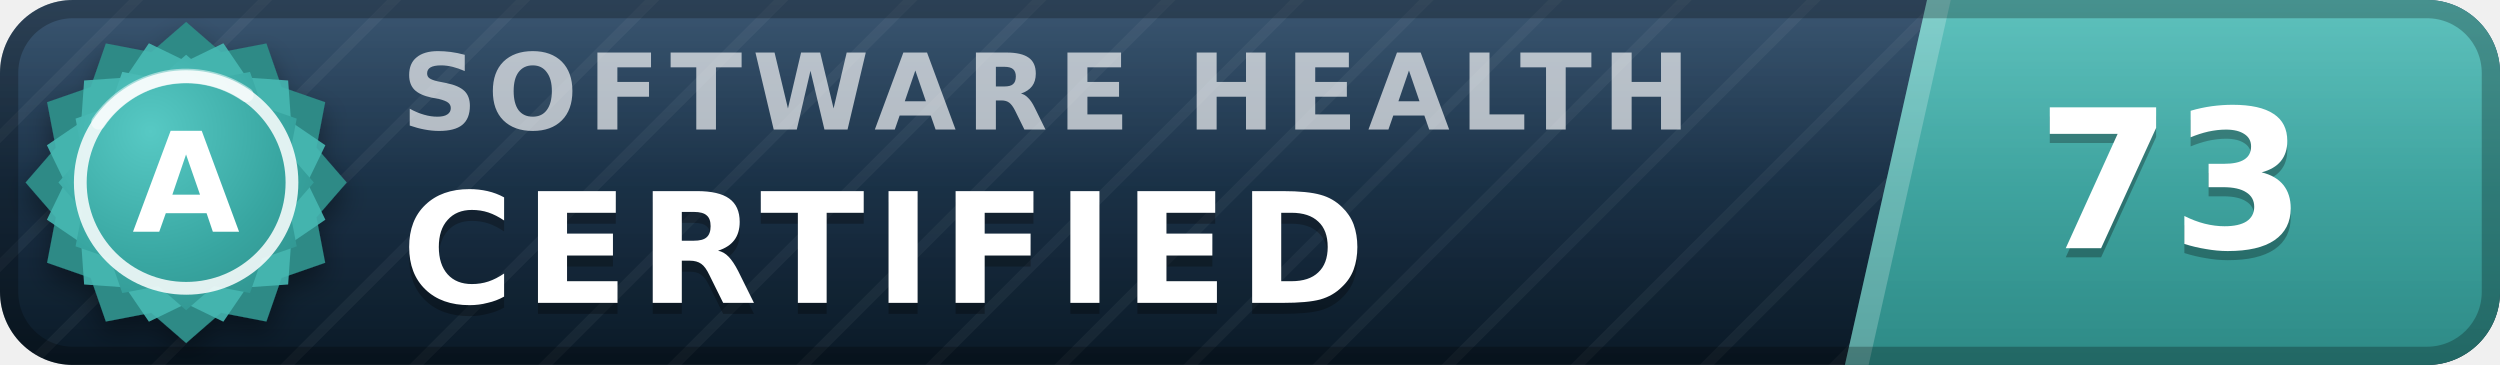
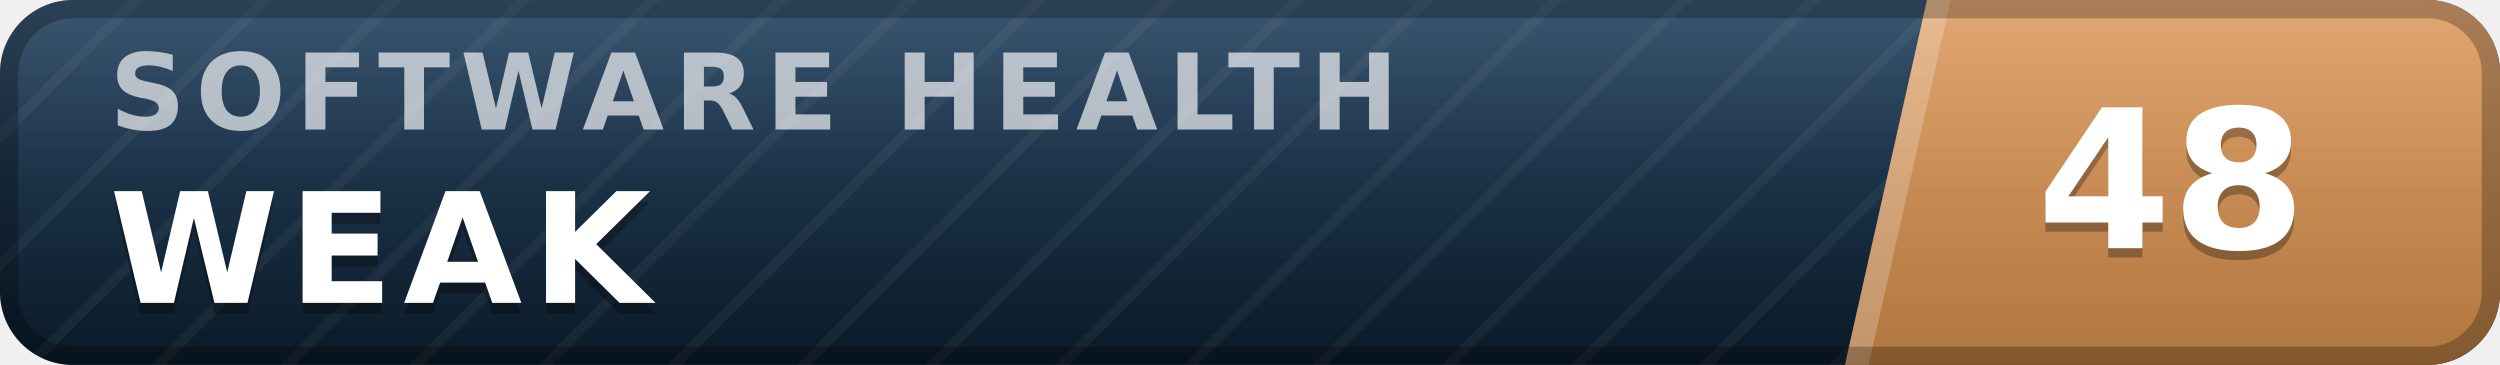
- <svg xmlns="http://www.w3.org/2000/svg" width="137" height="20" viewBox="0 0 137 20" role="img" aria-label="inspect.software software health index 73 of 100, certified (grade A)" font-family="Verdana,DejaVu Sans,Geneva,sans-serif">
+ <svg xmlns="http://www.w3.org/2000/svg" width="137" height="20" viewBox="0 0 137 20" role="img" aria-label="inspect.software software health index 48 of 100, weak" font-family="Verdana,DejaVu Sans,Geneva,sans-serif">
  <defs>
    <linearGradient id="plate" x1="0" y1="0" x2="0" y2="1">
      <stop offset="0" stop-color="#1d3d5c" />
      <stop offset="1" stop-color="#0a1926" />
    </linearGradient>
    <linearGradient id="endplate" x1="0" y1="0" x2="0" y2="1">
-       <stop offset="0" stop-color="#46b8b3" />
-       <stop offset="1" stop-color="#2d8a86" />
+       <stop offset="0" stop-color="#dd9a5e" />
+       <stop offset="1" stop-color="#b0763f" />
    </linearGradient>
    <linearGradient id="gloss" x1="0" y1="0" x2="0" y2="1">
      <stop offset="0" stop-color="#fff" stop-opacity=".13" />
      <stop offset=".5" stop-color="#fff" stop-opacity=".03" />
      <stop offset="1" stop-color="#fff" stop-opacity="0" />
    </linearGradient>
    <pattern id="guilloche" width="5" height="5" patternUnits="userSpaceOnUse" patternTransform="rotate(45)">
      <line x1="0" y1="0" x2="0" y2="5" stroke="#fff" stroke-opacity=".045" stroke-width="1.1" />
    </pattern>
    <clipPath id="rounded">
      <rect width="137" height="20" rx="4" />
    </clipPath>
-     <radialGradient id="sealFace" cx=".36" cy=".3" r=".95">
-       <stop offset="0" stop-color="#57c9c4" />
-       <stop offset=".55" stop-color="#38a6a1" />
-       <stop offset="1" stop-color="#2d8a86" />
-     </radialGradient>
-     <filter id="sealShadow" x="-40%" y="-40%" width="180%" height="180%">
-       <feDropShadow dx="0" dy="0.7" stdDeviation="0.7" flood-color="#000" flood-opacity="0.38" />
-     </filter>
  </defs>
  <g clip-path="url(#rounded)">
    <rect width="137" height="20" fill="url(#plate)" />
    <rect width="137" height="20" fill="url(#guilloche)" />
    <polygon points="105.6,0 137,0 137,20 101.1,20" fill="url(#endplate)" />
    <polygon points="105.6,0 106.9,0 102.4,20 101.1,20" fill="#fff" fill-opacity=".22" />
-     <text x="22.0" y="7.1" font-size="5.8" letter-spacing="0.55" fill="#fff" fill-opacity=".66" font-weight="bold" textLength="76.3" lengthAdjust="spacing">SOFTWARE HEALTH</text>
-     <text x="22.0" y="17.2" font-size="8.4" fill="#000" fill-opacity=".3" font-weight="bold" letter-spacing="0.55" textLength="57.7" lengthAdjust="spacing">CERTIFIED</text>
-     <text x="22.0" y="16.6" font-size="8.4" fill="#fff" font-weight="bold" letter-spacing="0.55" textLength="57.7" lengthAdjust="spacing">CERTIFIED</text>
-     <text x="119.0" y="14.1" font-size="10.6" fill="#000" fill-opacity=".3" font-weight="bold" text-anchor="middle">73</text>
-     <text x="119.0" y="13.6" font-size="10.6" fill="#fff" font-weight="bold" text-anchor="middle">73</text>
+     <text x="6.0" y="7.1" font-size="5.8" letter-spacing="0.55" fill="#fff" fill-opacity=".66" font-weight="bold" textLength="76.3" lengthAdjust="spacing">SOFTWARE HEALTH</text>
+     <text x="6.0" y="17.2" font-size="8.4" fill="#000" fill-opacity=".3" font-weight="bold" letter-spacing="0.55" textLength="30.3" lengthAdjust="spacing">WEAK</text>
+     <text x="6.0" y="16.6" font-size="8.4" fill="#fff" font-weight="bold" letter-spacing="0.55" textLength="30.3" lengthAdjust="spacing">WEAK</text>
+     <text x="119.0" y="14.1" font-size="10.6" fill="#000" fill-opacity=".3" font-weight="bold" text-anchor="middle">48</text>
+     <text x="119.0" y="13.6" font-size="10.6" fill="#fff" font-weight="bold" text-anchor="middle">48</text>
    <rect width="137" height="20" fill="url(#gloss)" />
  </g>
  <rect x=".5" y=".5" width="136" height="19" rx="3.5" fill="none" stroke="#000" stroke-opacity=".25" />
-   <g filter="url(#sealShadow)">
-     <path d="M10.20 1.20 L12.11 2.86 L14.60 2.38 L15.43 4.77 L17.82 5.60 L17.34 8.09 L19.00 10.00 L17.34 11.91 L17.82 14.40 L15.43 15.23 L14.60 17.62 L12.11 17.14 L10.20 18.80 L8.29 17.14 L5.80 17.62 L4.97 15.23 L2.58 14.40 L3.06 11.91 L1.40 10.00 L3.06 8.09 L2.58 5.60 L4.97 4.77 L5.80 2.38 L8.29 2.86 L10.20 1.20 Z" fill="#2d8a86" />
-   </g>
-   <path d="M12.24 2.37 L13.52 4.25 L15.79 4.41 L15.95 6.68 L17.83 7.96 L16.84 10.00 L17.83 12.04 L15.95 13.32 L15.79 15.59 L13.52 15.75 L12.24 17.63 L10.20 16.64 L8.16 17.63 L6.88 15.75 L4.61 15.59 L4.45 13.32 L2.57 12.04 L3.56 10.00 L2.57 7.96 L4.45 6.68 L4.61 4.41 L6.88 4.25 L8.16 2.37 L10.20 3.36 L12.24 2.37 Z" fill="#46b8b3" fill-opacity=".9" />
-   <path d="M10.20 3.00 L11.72 4.32 L13.70 3.94 L14.36 5.84 L16.26 6.50 L15.88 8.48 L17.20 10.00 L15.88 11.52 L16.26 13.50 L14.36 14.16 L13.70 16.06 L11.72 15.68 L10.20 17.00 L8.68 15.68 L6.70 16.06 L6.04 14.16 L4.14 13.50 L4.52 11.52 L3.20 10.00 L4.52 8.48 L4.14 6.50 L6.04 5.84 L6.70 3.94 L8.68 4.32 L10.20 3.00 Z" fill="url(#sealFace)" />
-   <circle cx="10.2" cy="10.0" r="5.8" fill="none" stroke="#fff" stroke-opacity=".85" stroke-width=".7" />
-   <path d="M5.4 6.7 A5.8 5.8 0 0 1 13.5 5.2" stroke="#fff" stroke-opacity=".5" stroke-width=".8" fill="none" stroke-linecap="round" />
-   <text x="10.2" y="12.7" font-size="7.6" fill="#fff" font-weight="bold" text-anchor="middle" letter-spacing=".2">A</text>
</svg>
